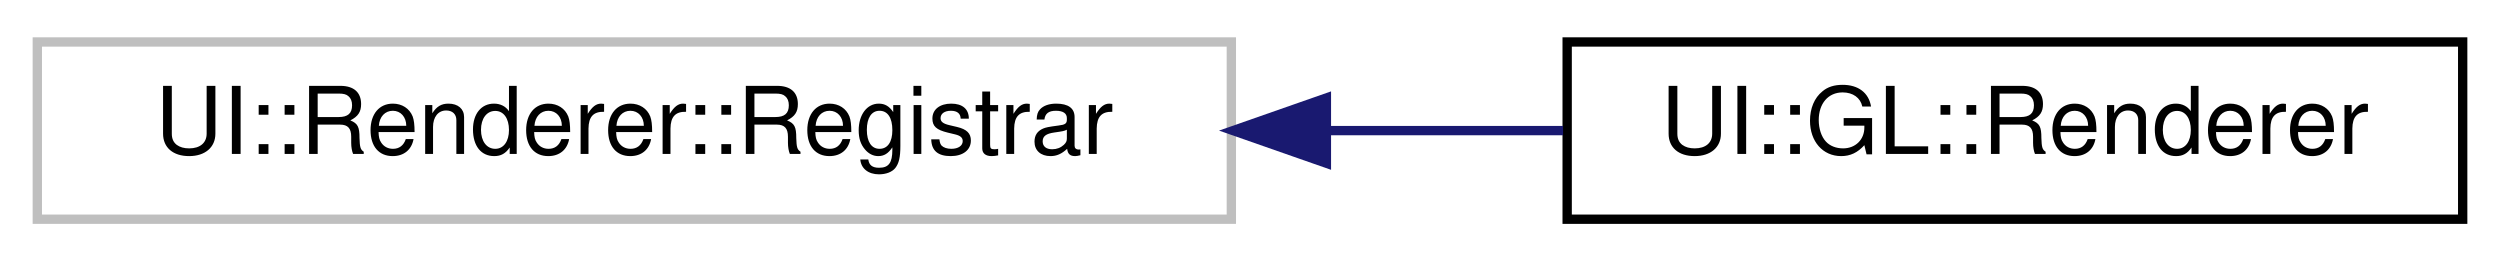
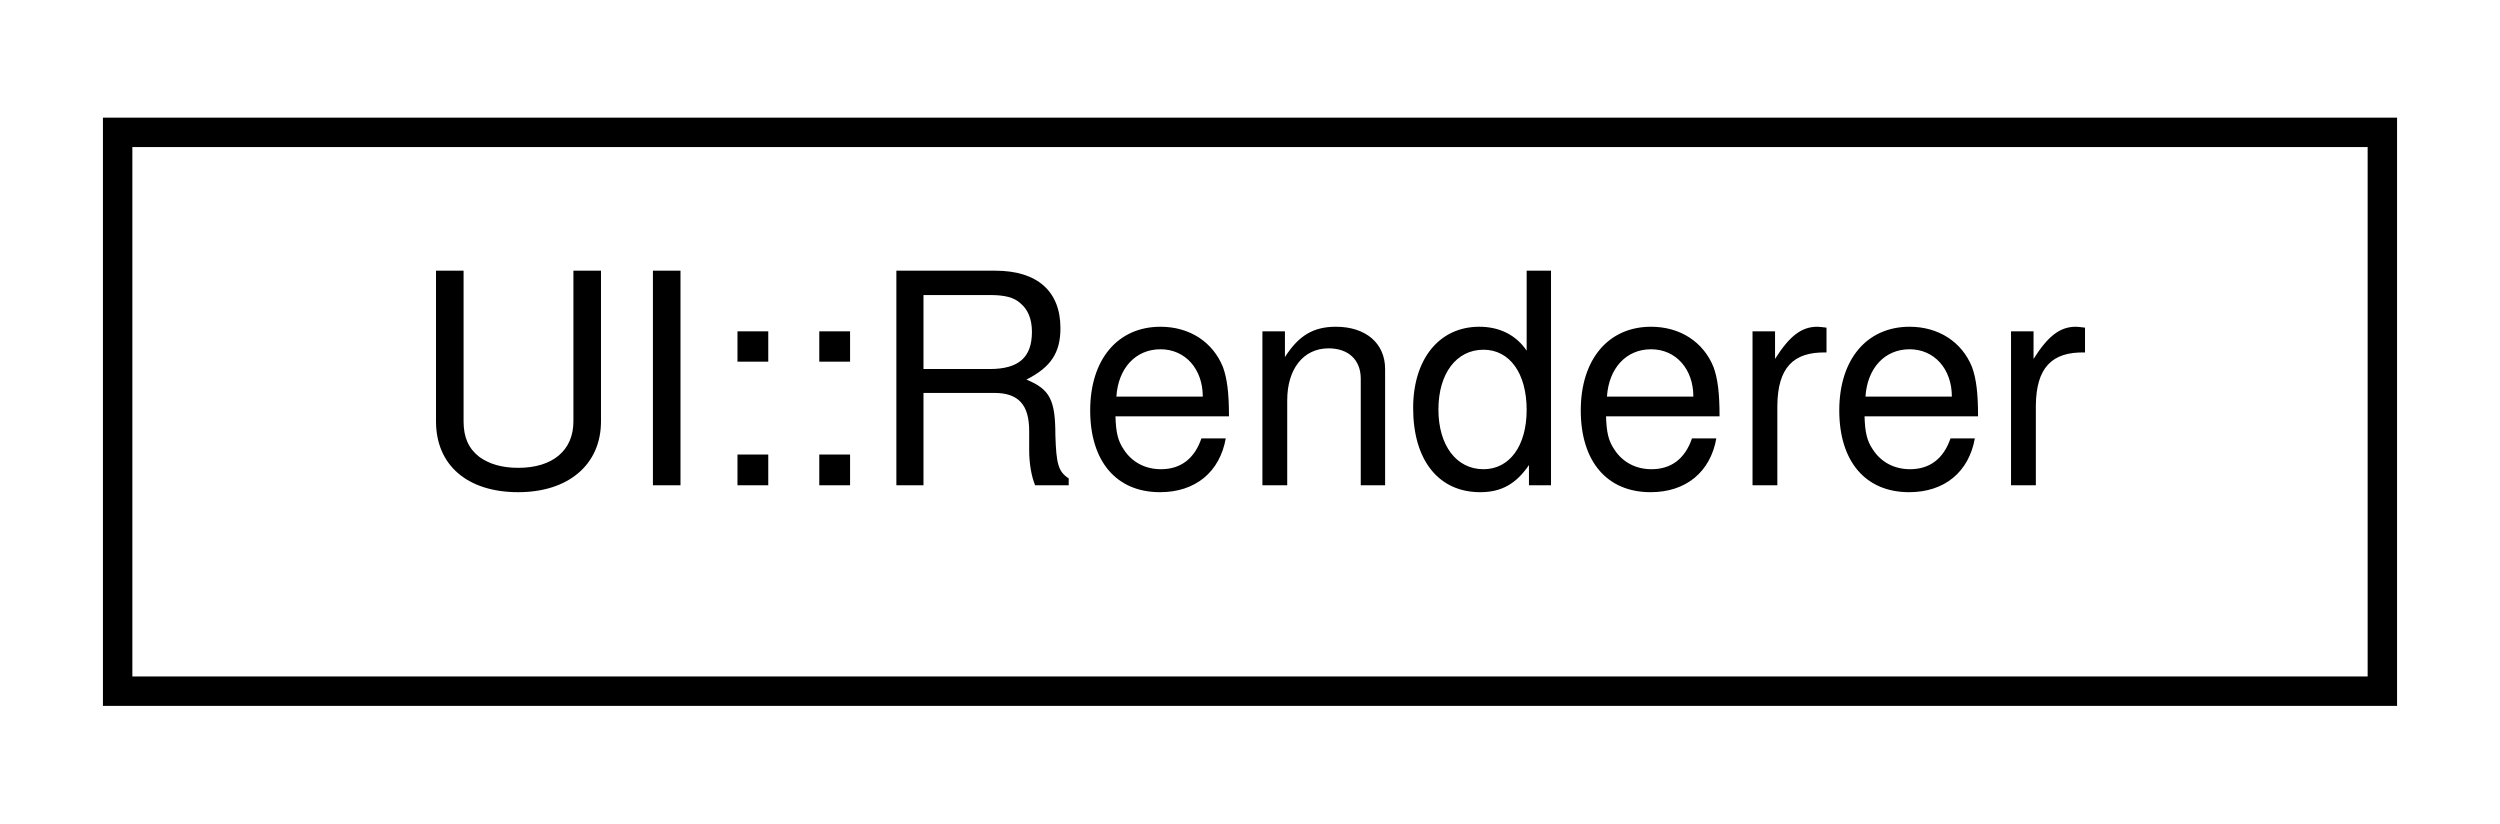
- <svg xmlns="http://www.w3.org/2000/svg" xmlns:xlink="http://www.w3.org/1999/xlink" width="268pt" height="28pt" viewBox="0.00 0.00 268.00 28.00">
+ <svg xmlns="http://www.w3.org/2000/svg" xmlns:xlink="http://www.w3.org/1999/xlink" width="85pt" height="28pt" viewBox="0.00 0.00 85.00 28.00">
  <g id="graph0" class="graph" transform="scale(1 1) rotate(0) translate(4 24)">
    <g id="node1" class="node">
      <g id="a_node1">
-         <a xlink:title=" ">
-           <polygon fill="none" stroke="#bfbfbf" points="0,-0.5 0,-19.5 128,-19.5 128,-0.5 0,-0.5" />
-           <text text-anchor="middle" x="64" y="-7.5" font-family="Helvetica,sans-Serif" font-size="10.00">UI::Renderer::Registrar</text>
+         <a target="_parent" xlink:href="../libpalliate/classUI_1_1Renderer.html" xlink:title=" ">
+           <polygon fill="none" stroke="black" points="0,-0.5 0,-19.5 77,-19.5 77,-0.5 0,-0.5" />
+           <text text-anchor="middle" x="38.5" y="-7.5" font-family="Helvetica,sans-Serif" font-size="10.00">UI::Renderer</text>
        </a>
      </g>
    </g>
-     <g id="node2" class="node">
-       <g id="a_node2">
-         <a xlink:href="classUI_1_1GL_1_1Renderer.html" target="_top" xlink:title=" ">
-           <polygon fill="none" stroke="black" points="164,-0.5 164,-19.5 260,-19.5 260,-0.5 164,-0.5" />
-           <text text-anchor="middle" x="212" y="-7.5" font-family="Helvetica,sans-Serif" font-size="10.00">UI::GL::Renderer</text>
-         </a>
-       </g>
-     </g>
-     <g id="edge1" class="edge">
-       <path fill="none" stroke="midnightblue" d="M138.26,-10C146.86,-10 155.45,-10 163.56,-10" />
-       <polygon fill="midnightblue" stroke="midnightblue" points="138.19,-6.5 128.19,-10 138.19,-13.5 138.19,-6.5" />
-     </g>
  </g>
</svg>
